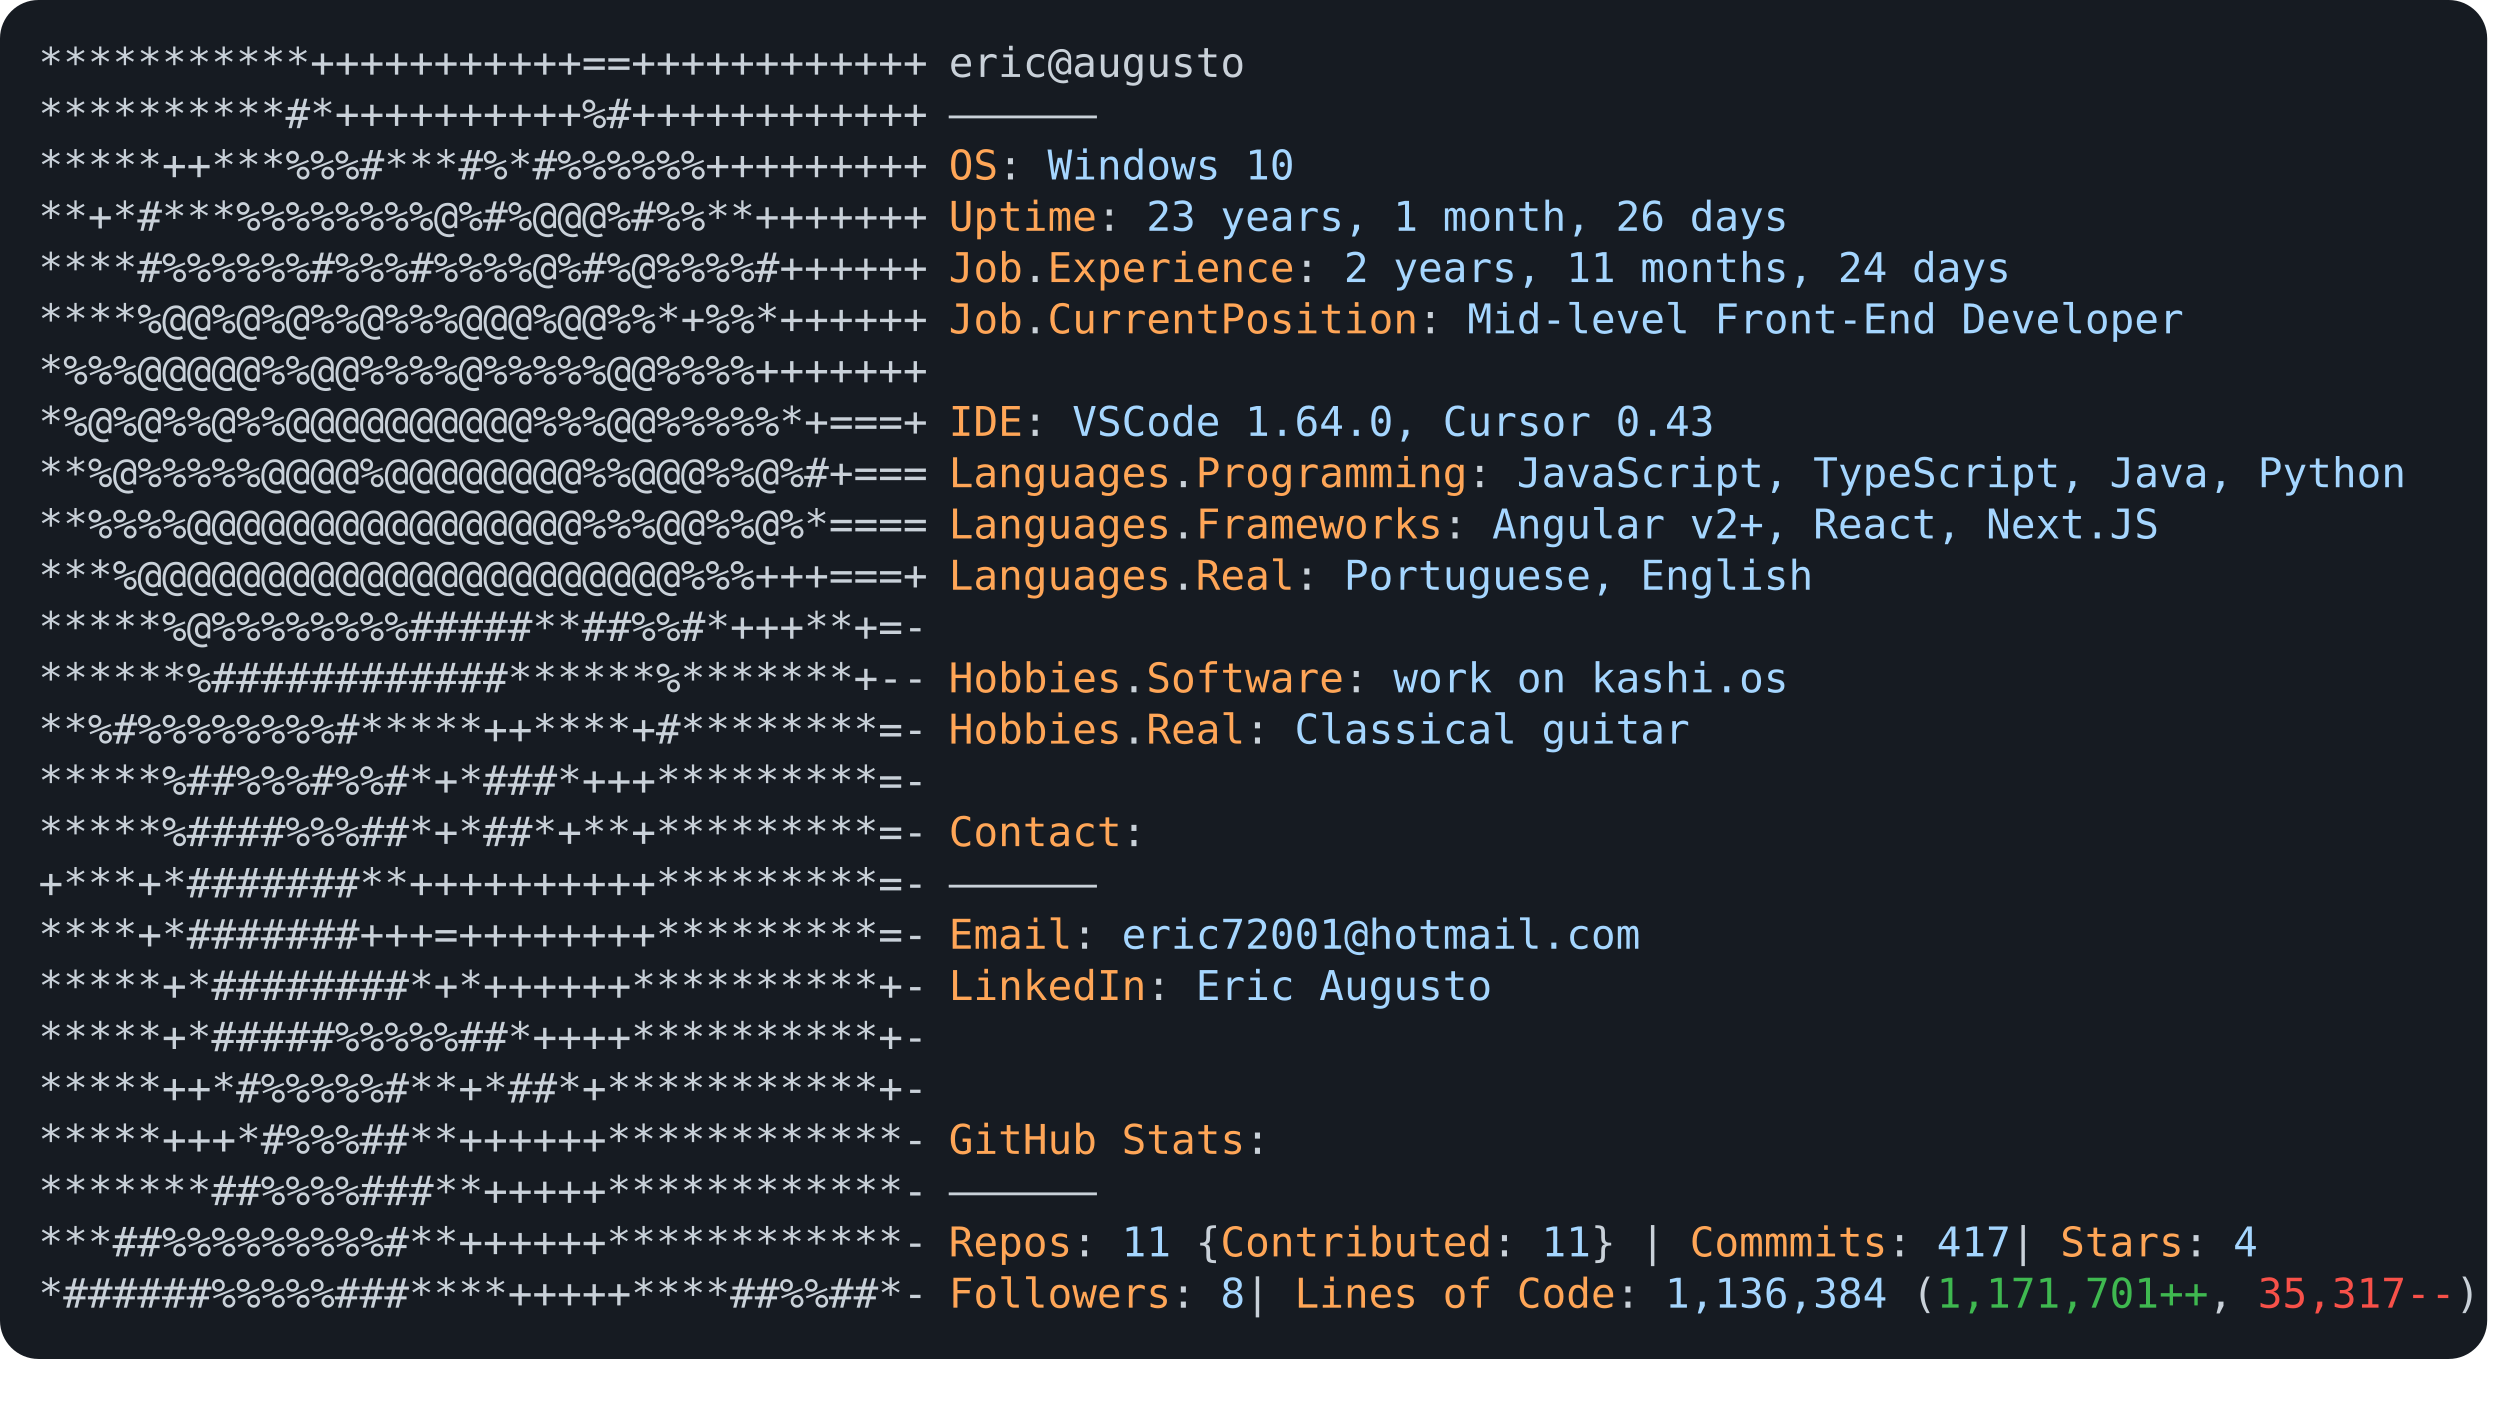
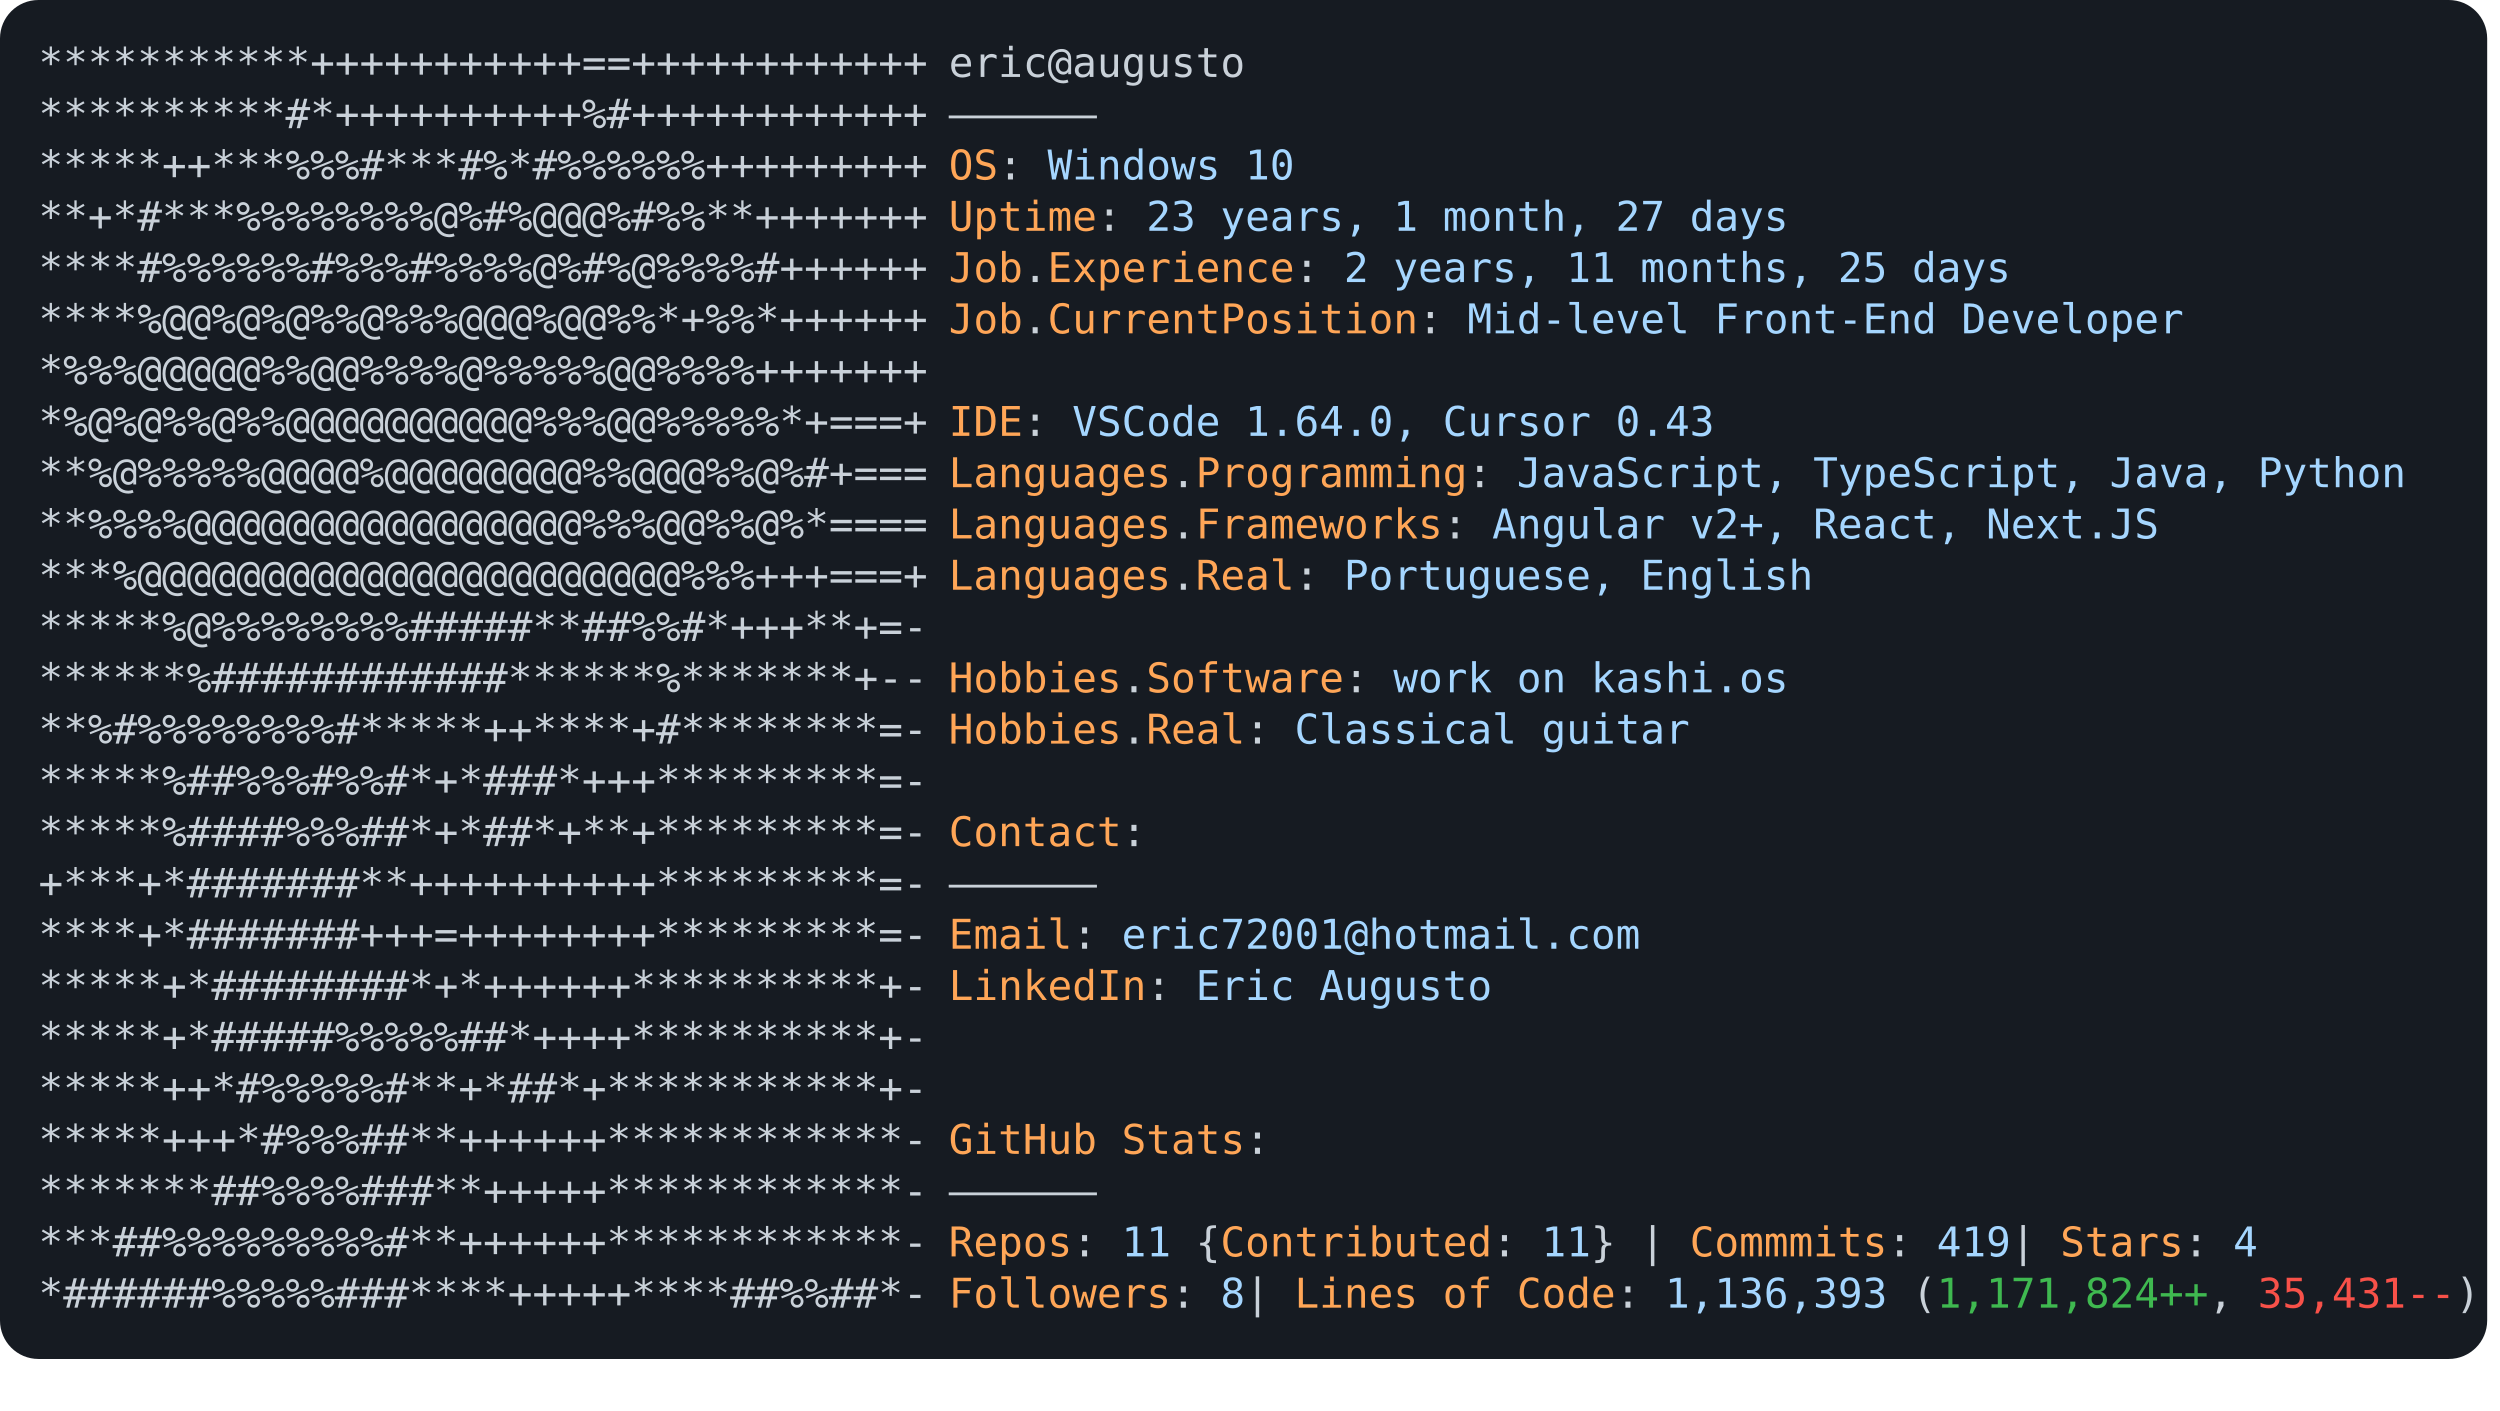
<svg xmlns="http://www.w3.org/2000/svg" font-family="Andale Mono,AndaleMono,Consolas,monospace" width="975px" height="550px" font-size="16px">
  <style>
.keyColor {fill: #ffa657;}
.valueColor {fill: #a5d6ff;}
.addColor {fill: #3fb950;}
.delColor {fill: #f85149;}
.commentColor {fill: #8b949e;}
text, tspan {white-space: pre;}
</style>
  <rect width="970px" height="530px" fill="#161b22" rx="15" />
  <text x="15" y="30" fill="#c9d1d9" class="ascii">
    <tspan x="15" y="30">***********+++++++++++==++++++++++++</tspan>
    <tspan x="15" y="50">**********#*++++++++++%#++++++++++++</tspan>
    <tspan x="15" y="70">*****++***%%%#***#%*#%%%%%%+++++++++</tspan>
    <tspan x="15" y="90">**+*#***%%%%%%%%@%#%@@@%#%%**+++++++</tspan>
    <tspan x="15" y="110">****#%%%%%%#%%%#%%%%@%#%@%%%%#++++++</tspan>
    <tspan x="15" y="130">****%@@%@%@%%@%%%@@@%@@%%*+%%*++++++</tspan>
    <tspan x="15" y="150">*%%%@@@@@%%@@%%%%@%%%%%@@%%%%+++++++</tspan>
    <tspan x="15" y="170">*%@%@%%@%%@@@@@@@@@@%%%@@%%%%%*+===+</tspan>
    <tspan x="15" y="190">**%@%%%%%@@@@%@@@@@@@@%%@@@%%@%#+===</tspan>
    <tspan x="15" y="210">**%%%%@@@@@@@@@@@@@@@@%%%@@%%@%*====</tspan>
    <tspan x="15" y="230">***%@@@@@@@@@@@@@@@@@@@@@@%%%+++===+</tspan>
    <tspan x="15" y="250">*****%@%%%%%%%%#####**##%%#*+++**+=-</tspan>
    <tspan x="15" y="270">******%############******%*******+--</tspan>
    <tspan x="15" y="290">**%#%%%%%%%%#*****++****+#********=-</tspan>
    <tspan x="15" y="310">*****%##%%%#%%#*+*###*+++*********=-</tspan>
    <tspan x="15" y="330">*****%####%%%##*+*##*+**+*********=-</tspan>
    <tspan x="15" y="350">+***+*#######**++++++++++*********=-</tspan>
    <tspan x="15" y="370">****+*#######+++=++++++++*********=-</tspan>
    <tspan x="15" y="390">*****+*########*+*++++++**********+-</tspan>
    <tspan x="15" y="410">*****+*#####%%%%%##*++++**********+-</tspan>
    <tspan x="15" y="430">*****++*#%%%%%#**+*##*+***********+-</tspan>
    <tspan x="15" y="450">*****+++*#%%%##**++++++************-</tspan>
    <tspan x="15" y="470">*******##%%%%###**+++++************-</tspan>
    <tspan x="15" y="490">***##%%%%%%%%%#**++++++************-</tspan>
    <tspan x="15" y="510">*######%%%%%###****+++++****##%%##*-</tspan>
  </text>
  <text x="370" y="30" fill="#c9d1d9">
    <tspan x="370" y="30">eric@augusto</tspan>
    <tspan x="370" y="50">——————</tspan>
    <tspan x="370" y="70" class="keyColor">OS</tspan>: <tspan class="valueColor">Windows 10</tspan>
-     <tspan x="370" y="90" class="keyColor">Uptime</tspan>: <tspan class="valueColor">23 years, 1 month, 26 days</tspan>
-     <tspan x="370" y="110" class="keyColor">Job</tspan>.<tspan class="keyColor">Experience</tspan>: <tspan class="valueColor">2 years, 11 months, 24 days</tspan>
+     <tspan x="370" y="90" class="keyColor">Uptime</tspan>: <tspan class="valueColor">23 years, 1 month, 27 days</tspan>
+     <tspan x="370" y="110" class="keyColor">Job</tspan>.<tspan class="keyColor">Experience</tspan>: <tspan class="valueColor">2 years, 11 months, 25 days</tspan>
    <tspan x="370" y="130" class="keyColor">Job</tspan>.<tspan class="keyColor">CurrentPosition</tspan>: <tspan class="valueColor">Mid-level Front-End Developer</tspan>
    <tspan x="370" y="170" class="keyColor">IDE</tspan>: <tspan class="valueColor">VSCode 1.64.0, Cursor 0.43</tspan>
    <tspan x="370" y="190" class="keyColor">Languages</tspan>.<tspan class="keyColor">Programming</tspan>: <tspan class="valueColor">JavaScript, TypeScript, Java, Python</tspan>
    <tspan x="370" y="210" class="keyColor">Languages</tspan>.<tspan class="keyColor">Frameworks</tspan>: <tspan class="valueColor">Angular v2+, React, Next.JS</tspan>
    <tspan x="370" y="230" class="keyColor">Languages</tspan>.<tspan class="keyColor">Real</tspan>: <tspan class="valueColor">Portuguese, English</tspan>
    <tspan x="370" y="270" class="keyColor">Hobbies</tspan>.<tspan class="keyColor">Software</tspan>: <tspan class="valueColor">work on kashi.os </tspan>
    <tspan x="370" y="290" class="keyColor">Hobbies</tspan>.<tspan class="keyColor">Real</tspan>: <tspan class="valueColor">Classical guitar</tspan>
    <tspan x="370" y="330" class="keyColor">Contact</tspan>:
<tspan x="370" y="350">——————</tspan>
    <tspan x="370" y="370" class="keyColor">Email</tspan>: <tspan class="valueColor">eric72001@hotmail.com</tspan>
    <tspan x="370" y="390" class="keyColor">LinkedIn</tspan>: <tspan class="valueColor"> Eric Augusto</tspan>
    <tspan x="370" y="450" class="keyColor">GitHub Stats</tspan>:
<tspan x="370" y="470">——————</tspan>
-     <tspan x="370" y="490" class="keyColor">Repos</tspan>: <tspan class="valueColor">11</tspan> {<tspan class="keyColor">Contributed</tspan>: <tspan class="valueColor">11</tspan>}  | <tspan class="keyColor">Commmits</tspan>: <tspan class="valueColor">417    </tspan>| <tspan class="keyColor">Stars</tspan>: <tspan class="valueColor">4</tspan>
-     <tspan x="370" y="510" class="keyColor">Followers</tspan>: <tspan class="valueColor">8   </tspan>| <tspan class="keyColor">Lines of Code</tspan>: <tspan class="valueColor">1,136,384</tspan> (<tspan class="addColor">1,171,701++</tspan>, <tspan class="delColor">35,317--</tspan>)
+     <tspan x="370" y="490" class="keyColor">Repos</tspan>: <tspan class="valueColor">11</tspan> {<tspan class="keyColor">Contributed</tspan>: <tspan class="valueColor">11</tspan>}  | <tspan class="keyColor">Commmits</tspan>: <tspan class="valueColor">419    </tspan>| <tspan class="keyColor">Stars</tspan>: <tspan class="valueColor">4</tspan>
+     <tspan x="370" y="510" class="keyColor">Followers</tspan>: <tspan class="valueColor">8   </tspan>| <tspan class="keyColor">Lines of Code</tspan>: <tspan class="valueColor">1,136,393</tspan> (<tspan class="addColor">1,171,824++</tspan>, <tspan class="delColor">35,431--</tspan>)
</text>
</svg>
